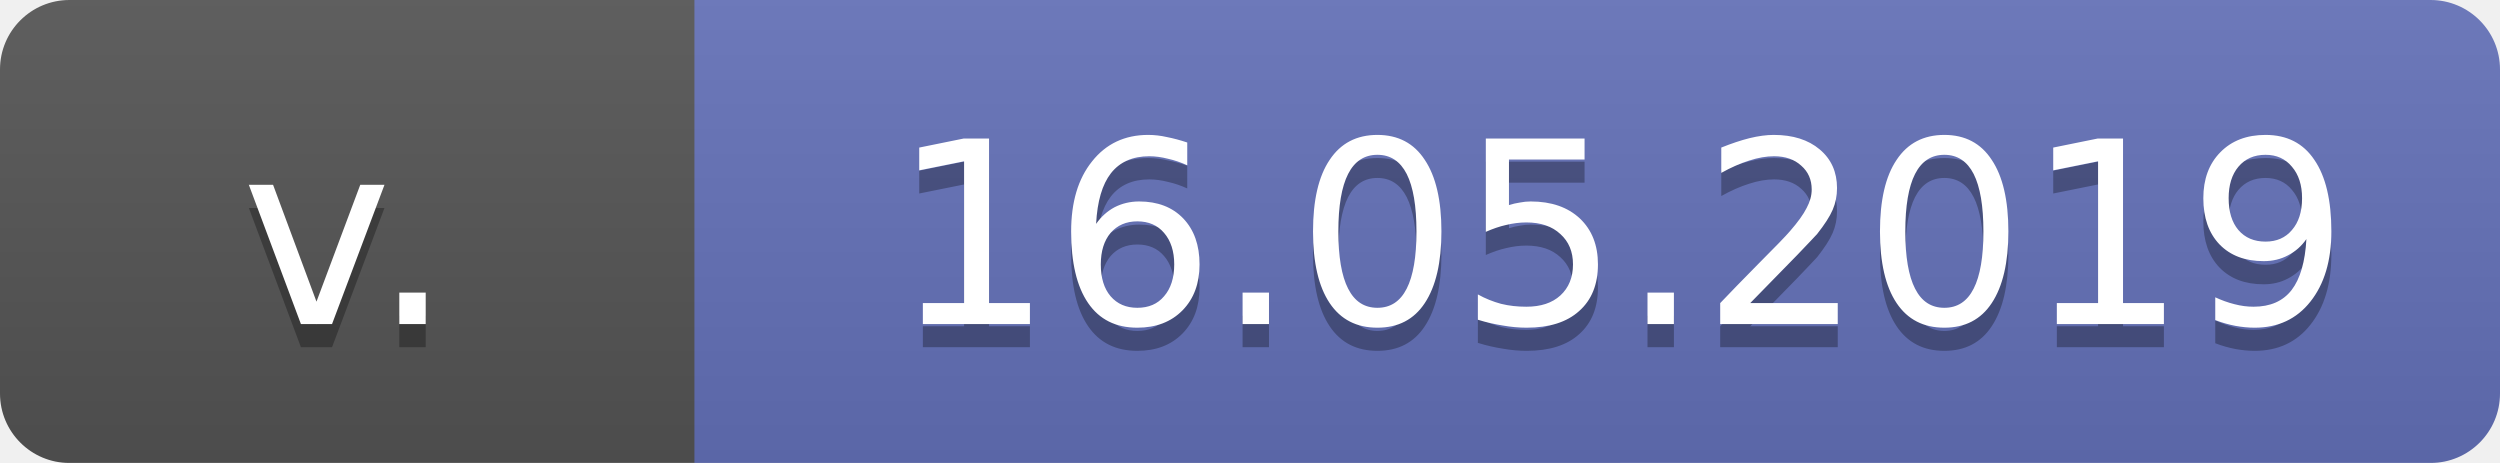
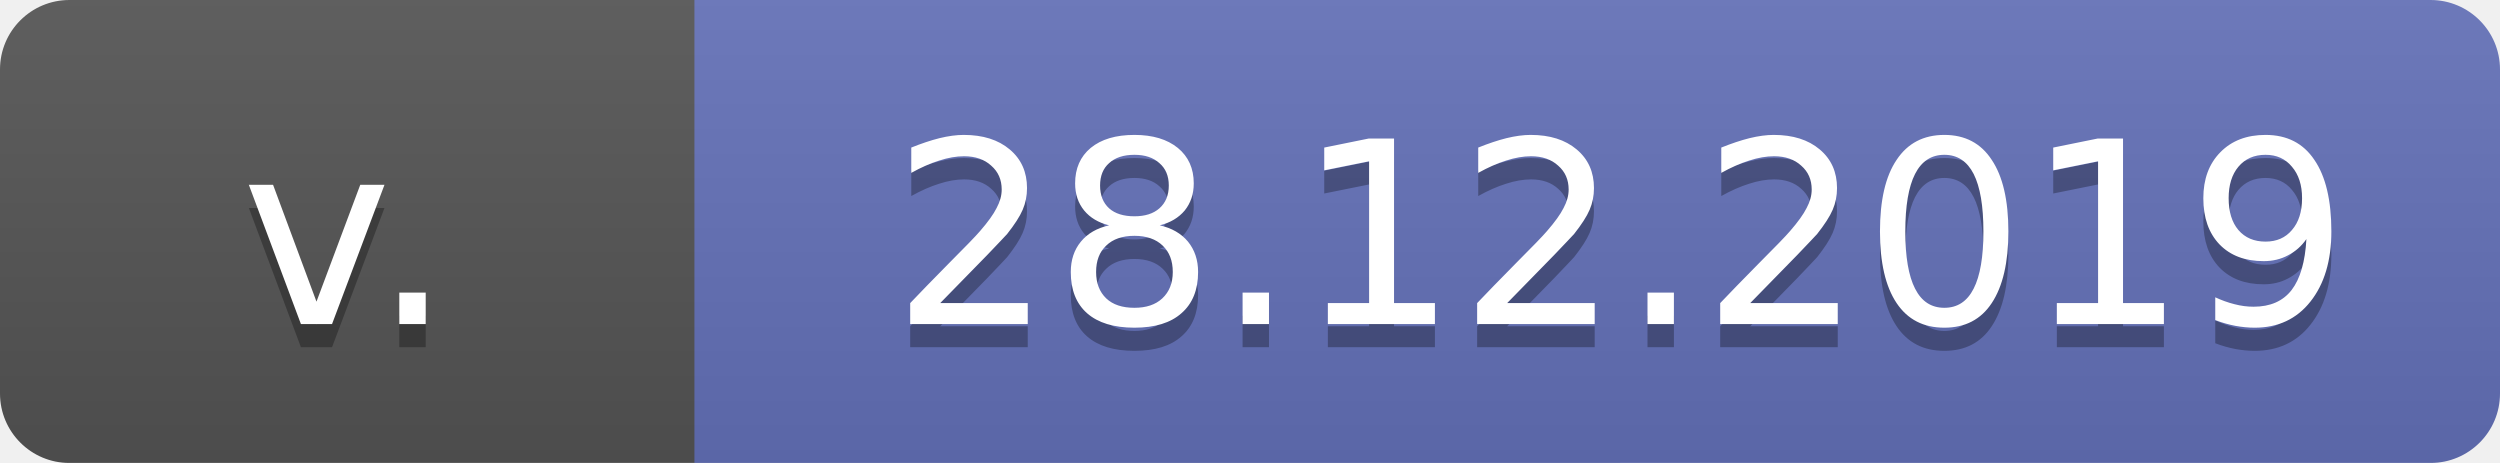
<svg xmlns="http://www.w3.org/2000/svg" width="108" height="20">
  <linearGradient id="b" x2="0" y2="100%">
    <stop offset="0" stop-color="#bbb" stop-opacity=".1" />
    <stop offset="1" stop-opacity=".1" />
  </linearGradient>
  <mask id="a">
    <rect width="108" height="20" rx="3" fill="#fff" />
  </mask>
  <g mask="url(#a)">
    <path fill="#555" d="M0 0h70v20H0z" />
    <path fill="#6472ba" d="M30 0h78v20H30z" />
    <path fill="url(#b)" d="M0 0h108v20H0z" />
  </g>
  <g fill="#fff" text-anchor="middle" font-family="DejaVu Sans,Verdana,Geneva,sans-serif" font-size="11">
    <text x="15" y="15" fill="#010101" fill-opacity=".3">
							v.
							</text>
    <text x="15" y="14">
							v.
							</text>
    <text x="70" y="15" fill="#010101" fill-opacity=".3">
- 16.05.2019
+ 28.12.2019

							</text>
    <text x="70" y="14">
- 16.05.2019
+ 28.12.2019

							</text>
  </g>
</svg>
